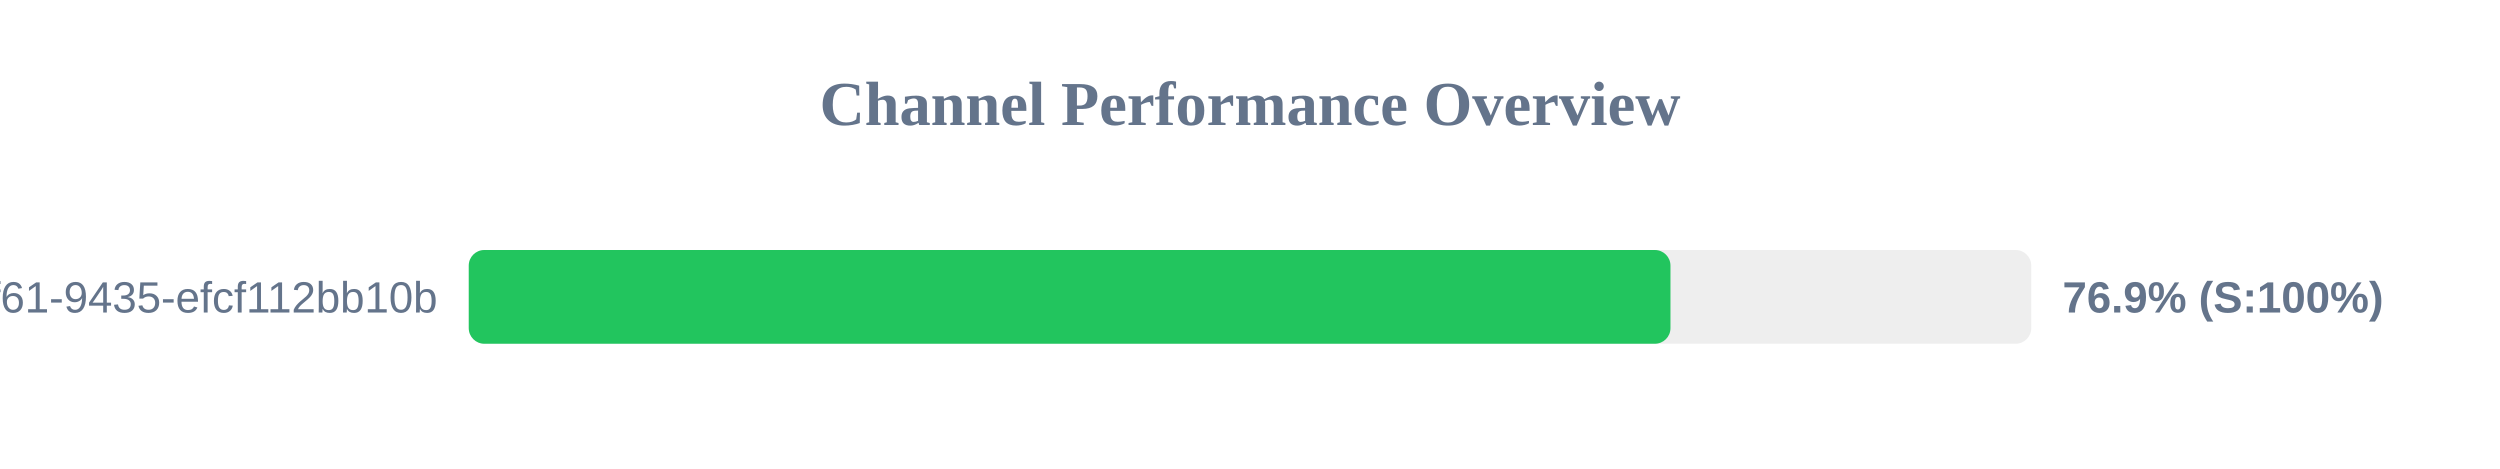
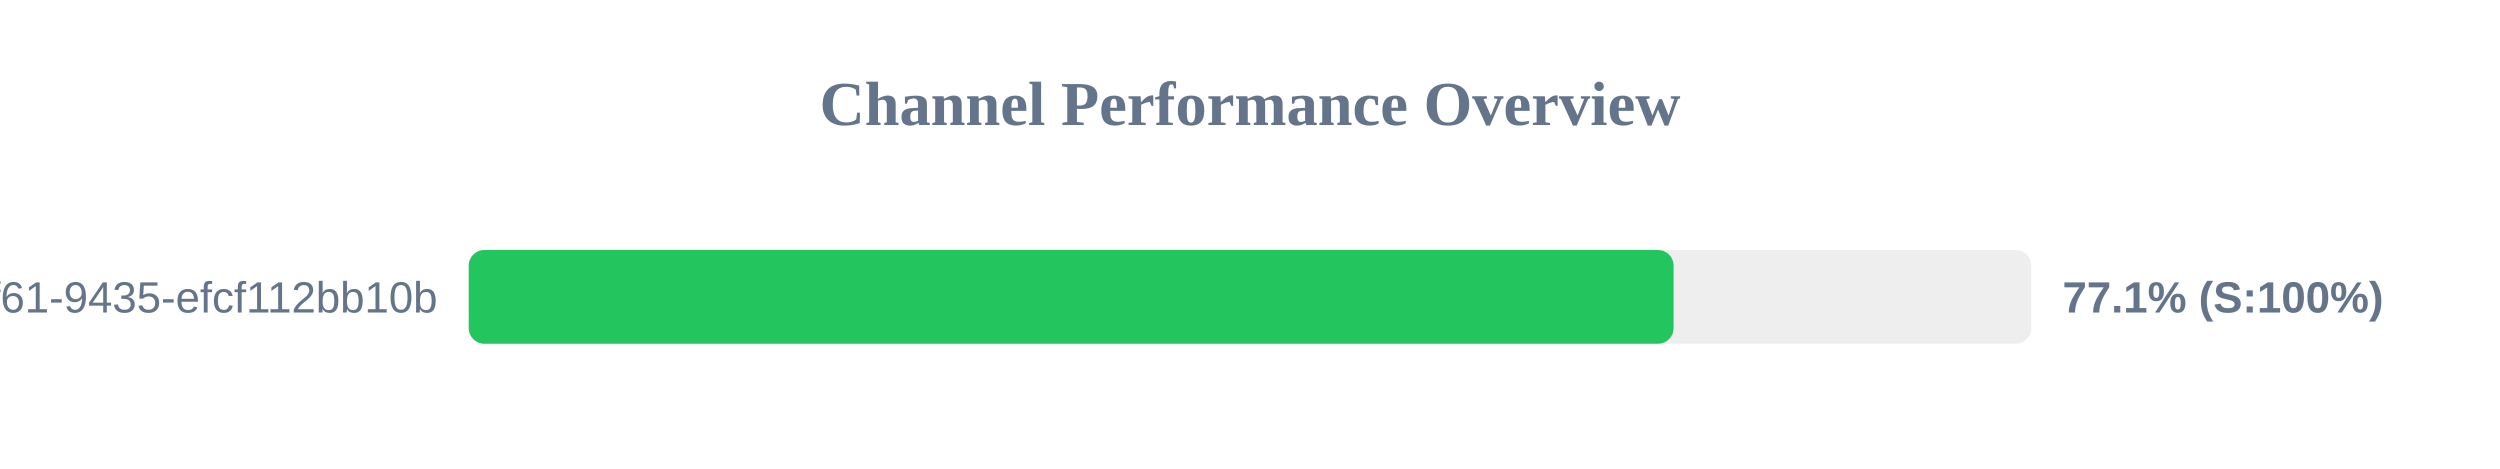
<svg xmlns="http://www.w3.org/2000/svg" width="800" height="150" version="1.1">
  <style>
        .row { font: 14px Arial; fill: #64748b; }
        .score { font: bold 14px Arial; fill: #64748b; }
    </style>
  <text x="400" y="40" text-anchor="middle" font-size="20px" font-weight="bold" fill="#64748b">Channel Performance Overview</text>
  <rect x="150" y="80" width="500" height="30" fill="#eee" rx="5" />
-   <rect x="150" y="80" width="384.55" height="30" fill="#22c55e" rx="5" />
+   <rect x="150" y="80" width="385.55" height="30" fill="#22c55e" rx="5" />
  <text x="140" y="100" text-anchor="end" class="row">?uuid=07c122ad-50b2-4f61-9435-efcf112bb10b</text>
-   <text x="660" y="100" text-anchor="start" class="score">76.9% (S:100%)</text>
+   <text x="660" y="100" text-anchor="start" class="score">77.1% (S:100%)</text>
</svg>
